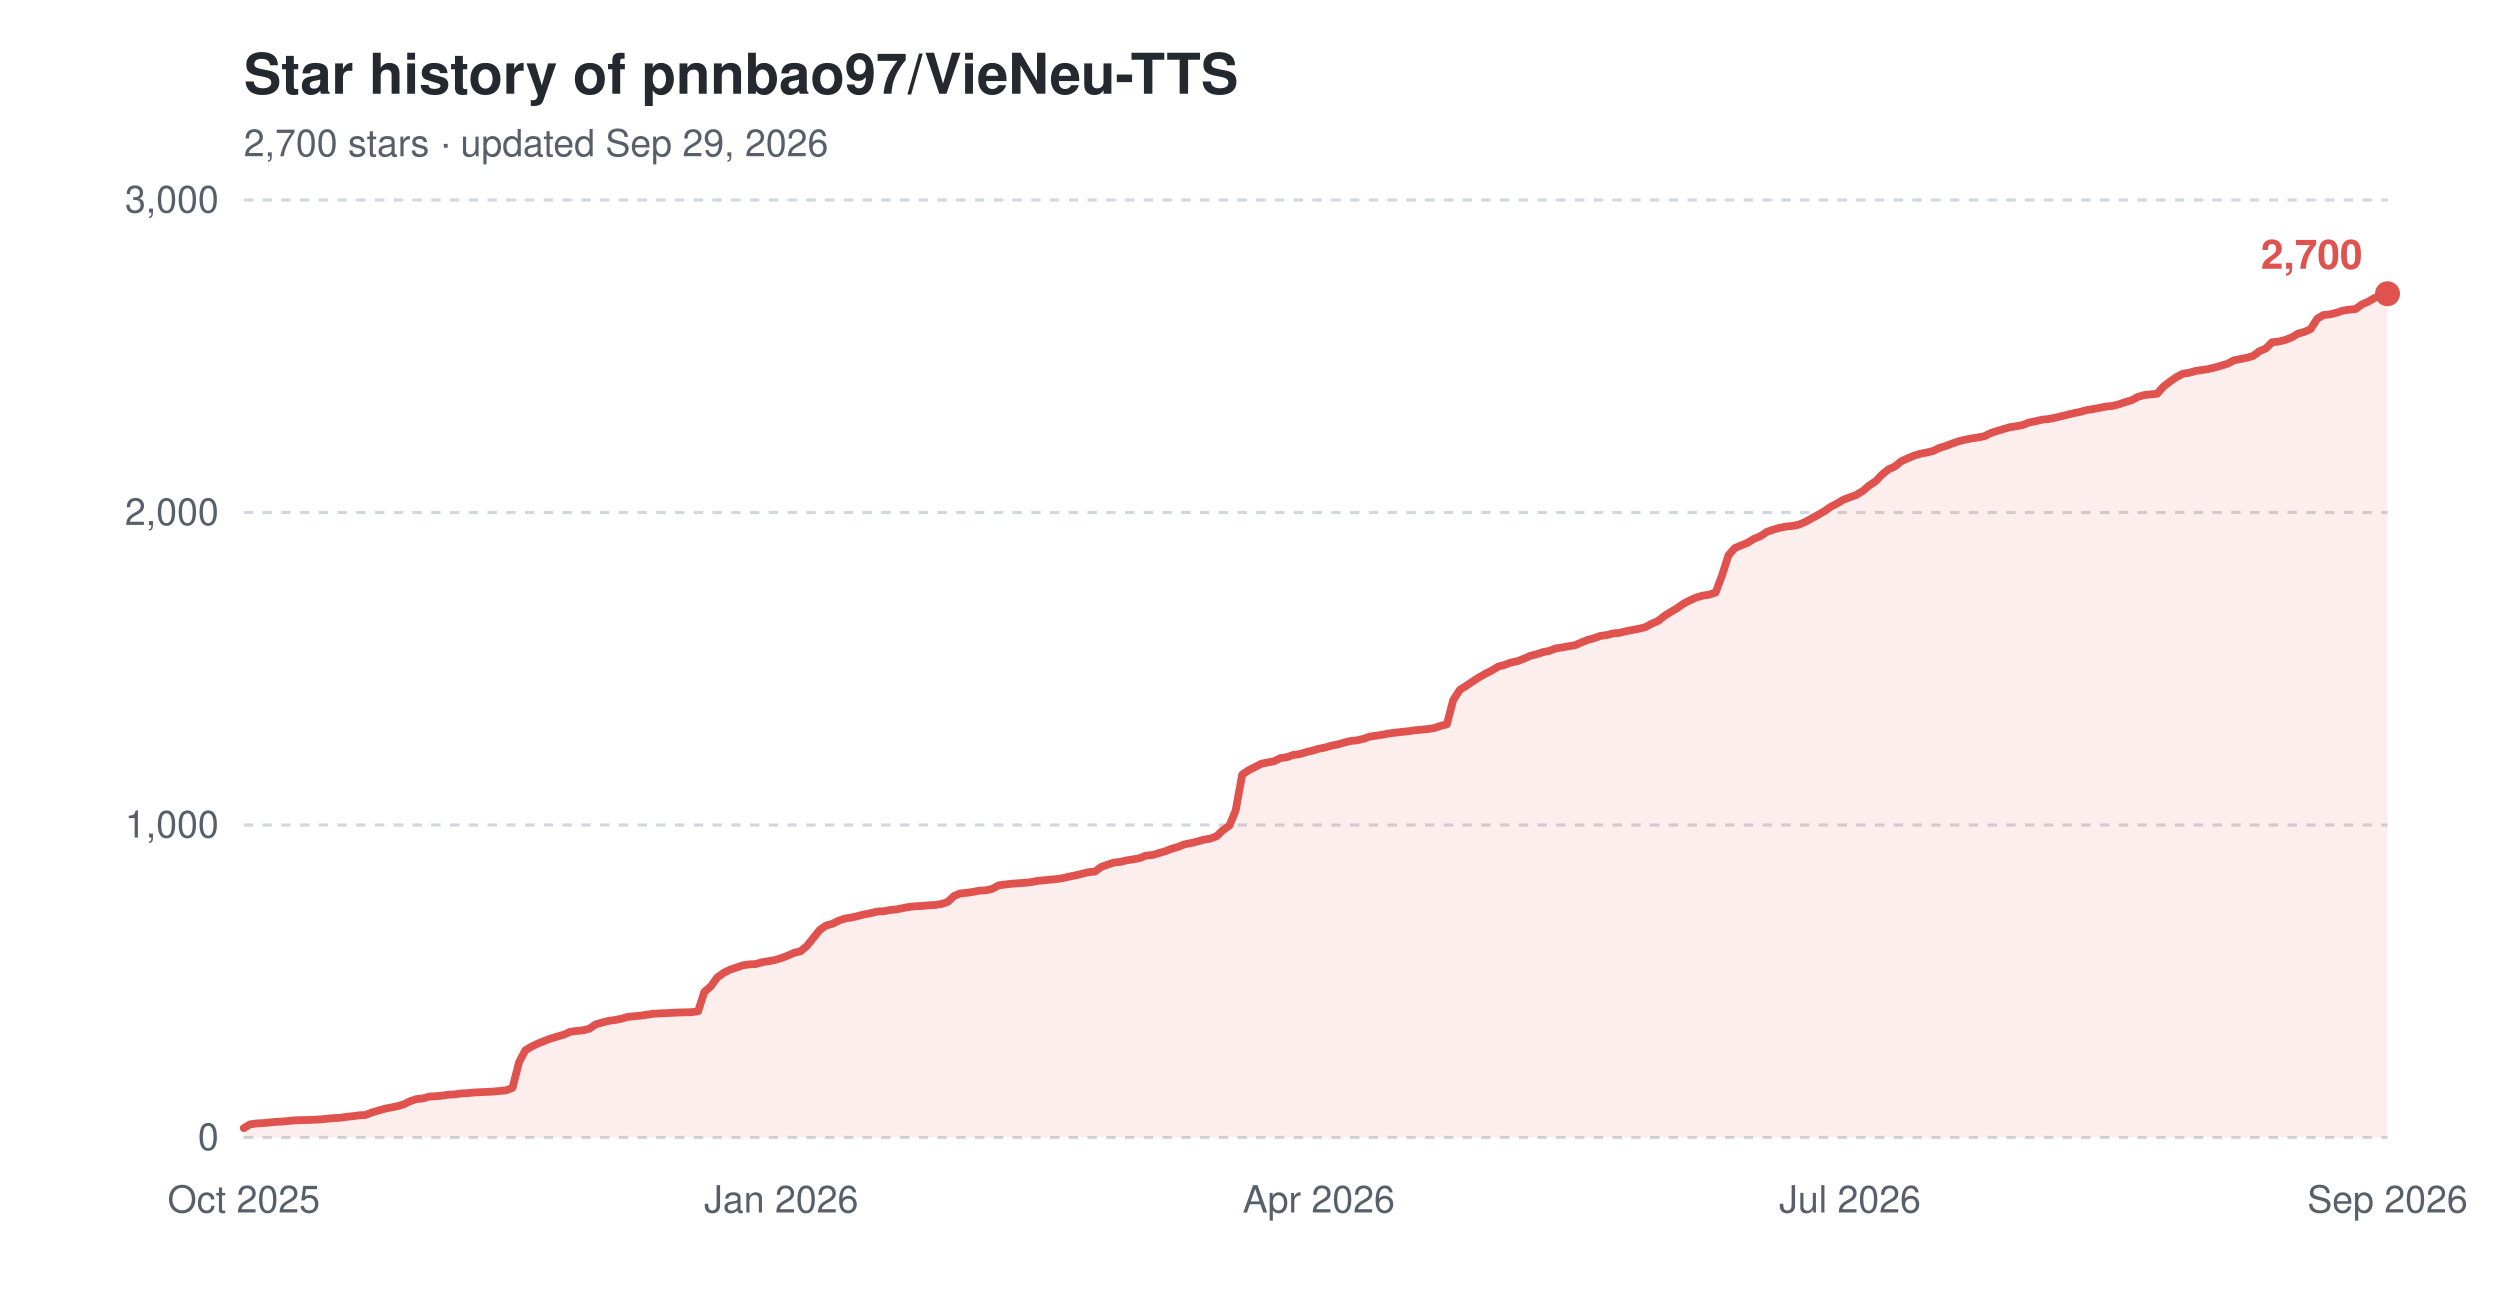
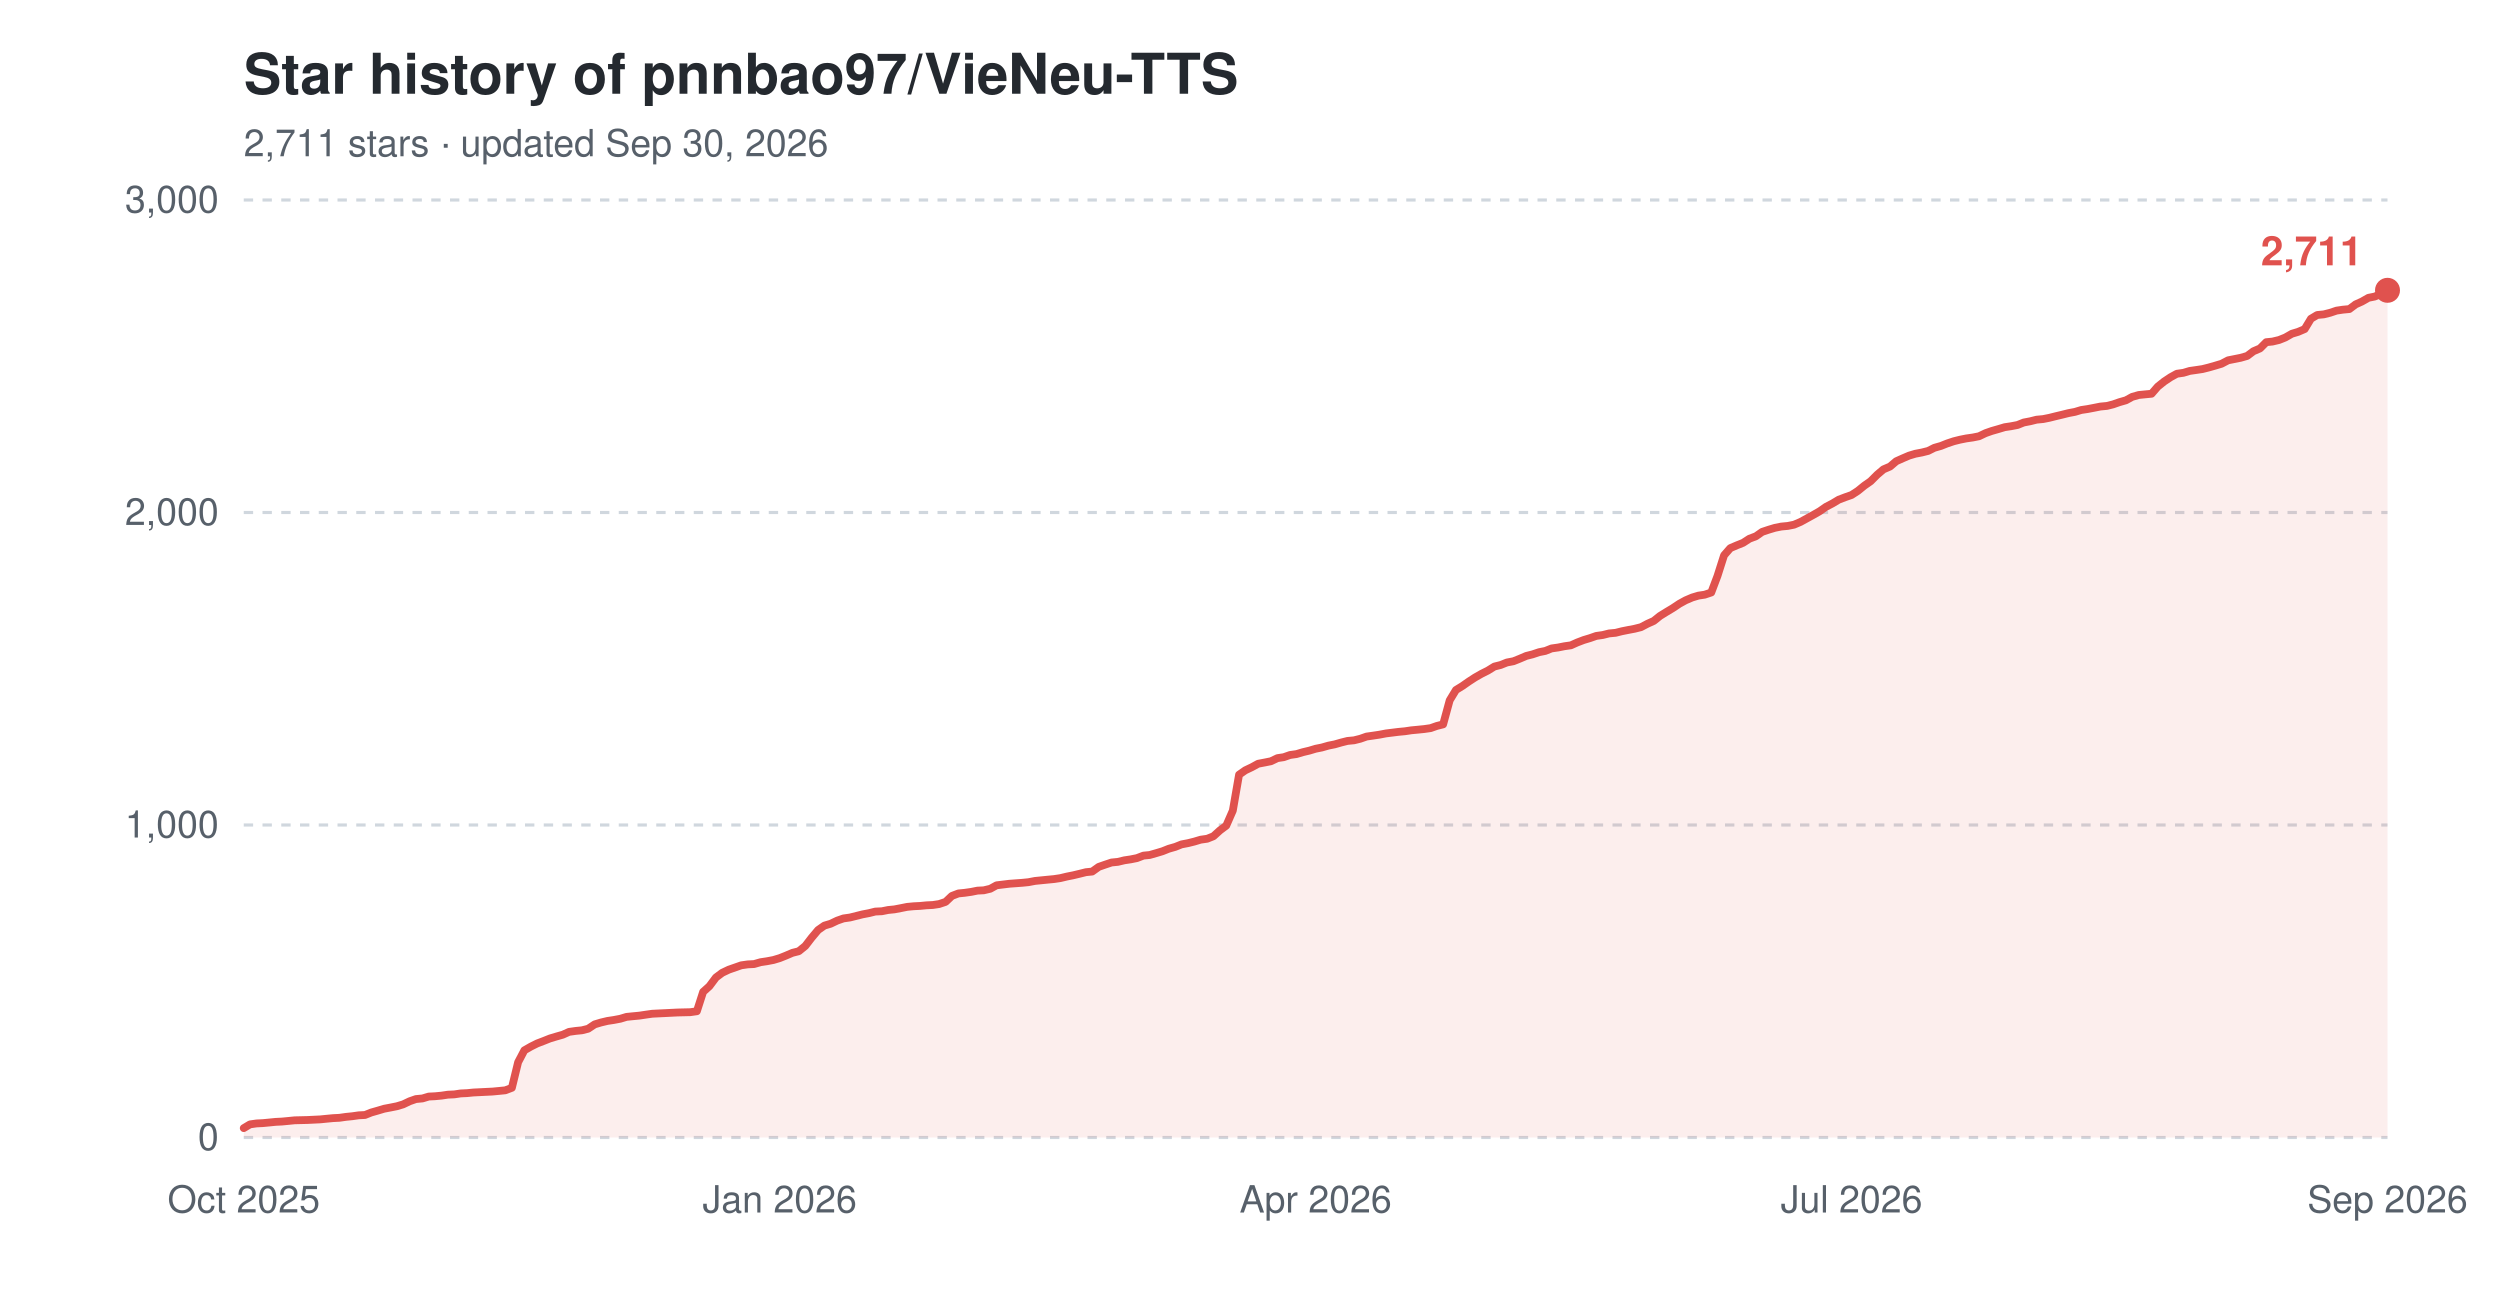
<svg xmlns="http://www.w3.org/2000/svg" width="800" height="420" viewBox="0 0 800 420" role="img" aria-label="Star history of pnnbao97/VieNeu-TTS">
  <text x="78" y="30" font-family="-apple-system,'Segoe UI',Helvetica,Arial,sans-serif" font-size="18" font-weight="600" fill="#24292f">Star history of pnnbao97/VieNeu-TTS</text>
-   <text x="78" y="50" font-family="-apple-system,'Segoe UI',Helvetica,Arial,sans-serif" font-size="12" fill="#57606a">2,700 stars · updated Sep 29, 2026</text>
+   <text x="78" y="50" font-family="-apple-system,'Segoe UI',Helvetica,Arial,sans-serif" font-size="12" fill="#57606a">2,711 stars · updated Sep 30, 2026</text>
  <line x1="78" y1="364.0" x2="764" y2="364.0" stroke="#d0d7de" stroke-width="1" stroke-dasharray="3,3" />
  <text x="70" y="368.0" font-family="-apple-system,'Segoe UI',Helvetica,Arial,sans-serif" font-size="12" text-anchor="end" fill="#57606a">0</text>
  <line x1="78" y1="264.0" x2="764" y2="264.0" stroke="#d0d7de" stroke-width="1" stroke-dasharray="3,3" />
  <text x="70" y="268.0" font-family="-apple-system,'Segoe UI',Helvetica,Arial,sans-serif" font-size="12" text-anchor="end" fill="#57606a">1,000</text>
  <line x1="78" y1="164.0" x2="764" y2="164.0" stroke="#d0d7de" stroke-width="1" stroke-dasharray="3,3" />
  <text x="70" y="168.0" font-family="-apple-system,'Segoe UI',Helvetica,Arial,sans-serif" font-size="12" text-anchor="end" fill="#57606a">2,000</text>
  <line x1="78" y1="64.0" x2="764" y2="64.0" stroke="#d0d7de" stroke-width="1" stroke-dasharray="3,3" />
  <text x="70" y="68.0" font-family="-apple-system,'Segoe UI',Helvetica,Arial,sans-serif" font-size="12" text-anchor="end" fill="#57606a">3,000</text>
  <text x="78.0" y="388" font-family="-apple-system,'Segoe UI',Helvetica,Arial,sans-serif" font-size="12" text-anchor="middle" fill="#57606a">Oct 2025</text>
-   <text x="250.0" y="388" font-family="-apple-system,'Segoe UI',Helvetica,Arial,sans-serif" font-size="12" text-anchor="middle" fill="#57606a">Jan 2026</text>
-   <text x="422.0" y="388" font-family="-apple-system,'Segoe UI',Helvetica,Arial,sans-serif" font-size="12" text-anchor="middle" fill="#57606a">Apr 2026</text>
-   <text x="592.0" y="388" font-family="-apple-system,'Segoe UI',Helvetica,Arial,sans-serif" font-size="12" text-anchor="middle" fill="#57606a">Jul 2026</text>
+   <text x="249.5" y="388" font-family="-apple-system,'Segoe UI',Helvetica,Arial,sans-serif" font-size="12" text-anchor="middle" fill="#57606a">Jan 2026</text>
+   <text x="421.0" y="388" font-family="-apple-system,'Segoe UI',Helvetica,Arial,sans-serif" font-size="12" text-anchor="middle" fill="#57606a">Apr 2026</text>
+   <text x="592.5" y="388" font-family="-apple-system,'Segoe UI',Helvetica,Arial,sans-serif" font-size="12" text-anchor="middle" fill="#57606a">Jul 2026</text>
  <text x="764.0" y="388" font-family="-apple-system,'Segoe UI',Helvetica,Arial,sans-serif" font-size="12" text-anchor="middle" fill="#57606a">Sep 2026</text>
-   <path d="M78.0,361.0 L80.0,359.8 L82.1,359.5 L84.1,359.4 L86.2,359.2 L88.2,359.0 L90.3,358.9 L92.3,358.7 L94.4,358.5 L98.5,358.4 L102.6,358.2 L104.6,358.0 L106.7,357.8 L108.7,357.7 L110.8,357.4 L112.8,357.2 L114.9,356.9 L116.9,356.8 L119.0,356.0 L121.0,355.4 L123.1,354.8 L125.1,354.4 L127.1,354.0 L129.2,353.4 L131.2,352.4 L133.3,351.7 L135.3,351.5 L137.4,350.9 L139.4,350.8 L141.5,350.6 L143.5,350.3 L145.6,350.2 L147.6,349.9 L149.7,349.8 L151.7,349.6 L157.9,349.3 L159.9,349.1 L162.0,348.9 L164.0,348.1 L166.1,339.9 L168.1,336.1 L170.1,334.9 L172.2,333.9 L174.2,333.1 L176.3,332.3 L178.3,331.7 L180.4,331.1 L182.4,330.2 L184.5,329.9 L186.5,329.7 L188.6,329.2 L190.6,327.8 L192.7,327.2 L194.7,326.7 L196.8,326.4 L198.8,326.0 L200.9,325.4 L202.9,325.2 L205.0,325.0 L207.0,324.7 L209.1,324.4 L211.1,324.3 L213.2,324.2 L217.2,324.0 L221.3,323.9 L223.4,323.6 L225.4,317.4 L227.5,315.6 L229.5,312.8 L231.6,311.3 L233.6,310.3 L235.7,309.6 L237.7,308.9 L239.8,308.6 L241.8,308.5 L243.9,307.9 L245.9,307.6 L248.0,307.2 L250.0,306.6 L252.1,305.8 L254.1,304.9 L256.2,304.4 L258.2,302.7 L260.3,300.1 L262.3,297.6 L264.3,296.2 L266.4,295.6 L268.4,294.6 L270.5,293.9 L272.5,293.6 L274.6,293.1 L276.6,292.6 L278.7,292.2 L280.7,291.7 L282.8,291.6 L284.8,291.2 L286.9,291.0 L288.9,290.6 L291.0,290.2 L293.0,290.0 L295.1,289.9 L297.1,289.7 L299.2,289.6 L301.2,289.3 L303.3,288.6 L305.3,286.7 L307.3,285.9 L309.4,285.7 L311.4,285.4 L313.5,285.0 L315.5,284.9 L317.6,284.4 L319.6,283.3 L323.7,282.8 L327.8,282.5 L329.9,282.3 L331.9,281.9 L334.0,281.7 L336.0,281.5 L338.1,281.3 L340.1,281.0 L342.2,280.5 L344.2,280.1 L346.3,279.6 L348.3,279.1 L350.4,278.9 L352.4,277.4 L354.4,276.7 L356.5,276.0 L358.5,275.8 L360.6,275.3 L362.6,275.0 L364.7,274.6 L366.7,273.8 L368.8,273.6 L370.8,273.0 L372.9,272.4 L374.9,271.6 L377.0,271.0 L379.0,270.2 L381.1,269.8 L383.1,269.3 L385.2,268.7 L387.2,268.4 L389.3,267.6 L391.3,265.7 L393.4,264.2 L395.4,259.4 L397.5,247.9 L399.5,246.5 L401.5,245.5 L403.6,244.4 L405.6,244.0 L407.7,243.6 L409.7,242.6 L411.8,242.3 L413.8,241.6 L415.9,241.3 L417.9,240.7 L420.0,240.2 L422.0,239.6 L424.1,239.2 L426.1,238.6 L428.2,238.2 L430.2,237.6 L432.3,237.1 L434.3,236.9 L436.4,236.4 L438.4,235.7 L440.5,235.4 L442.5,235.1 L444.5,234.7 L448.6,234.2 L450.7,234.0 L452.7,233.7 L454.8,233.5 L456.8,233.3 L458.9,233.0 L460.9,232.3 L463.0,231.8 L465.0,224.1 L467.1,220.8 L469.1,219.5 L471.2,218.1 L473.2,216.8 L475.3,215.6 L477.3,214.6 L479.4,213.3 L481.4,212.8 L483.5,212.0 L485.5,211.6 L487.6,210.8 L489.6,209.9 L491.6,209.4 L493.7,208.7 L495.7,208.3 L497.8,207.5 L499.8,207.2 L501.9,206.8 L503.9,206.5 L506.0,205.6 L508.0,204.8 L510.1,204.2 L512.1,203.5 L514.2,203.2 L516.2,202.7 L518.3,202.5 L520.3,202.0 L522.4,201.6 L524.4,201.2 L526.5,200.7 L528.5,199.6 L530.6,198.7 L532.6,197.1 L534.7,195.8 L536.7,194.6 L538.7,193.2 L540.8,192.1 L542.8,191.2 L544.9,190.6 L546.9,190.3 L549.0,189.6 L551.0,184.3 L553.1,177.7 L555.1,175.4 L557.2,174.5 L559.2,173.7 L561.3,172.4 L563.3,171.6 L565.4,170.2 L567.4,169.5 L569.5,168.9 L571.5,168.5 L573.6,168.3 L575.6,167.9 L577.7,167.0 L579.7,165.9 L581.7,164.8 L583.8,163.6 L585.8,162.2 L587.9,161.1 L589.9,159.9 L592.0,159.1 L594.0,158.4 L596.1,157.1 L598.1,155.4 L600.2,154.0 L602.2,151.9 L604.3,150.2 L606.3,149.3 L608.4,147.6 L610.4,146.7 L612.5,145.8 L614.5,145.2 L616.6,144.8 L618.6,144.3 L620.7,143.3 L622.7,142.7 L624.8,141.9 L626.8,141.2 L628.8,140.7 L630.9,140.3 L632.9,140.0 L635.0,139.6 L637.0,138.6 L639.1,137.9 L641.1,137.3 L643.2,136.7 L645.2,136.4 L647.3,136.0 L649.3,135.2 L651.4,134.8 L653.4,134.3 L655.5,134.1 L657.5,133.7 L659.6,133.2 L661.6,132.7 L663.7,132.2 L665.7,131.8 L667.8,131.2 L669.8,130.9 L671.9,130.5 L673.9,130.1 L675.9,129.9 L678.0,129.4 L680.0,128.7 L682.1,128.1 L684.1,127.0 L686.2,126.4 L688.2,126.2 L690.3,126.0 L692.3,123.7 L694.4,122.1 L696.4,120.7 L698.5,119.6 L700.5,119.3 L702.6,118.7 L704.6,118.4 L706.7,118.1 L708.7,117.6 L710.8,117.0 L712.8,116.4 L714.9,115.3 L716.9,114.9 L718.9,114.5 L721.0,113.9 L723.0,112.4 L725.1,111.5 L727.1,109.5 L729.2,109.3 L731.2,108.8 L733.3,108.0 L735.3,106.8 L737.4,106.2 L739.4,105.3 L741.5,102.0 L743.5,100.8 L745.6,100.6 L747.6,100.1 L749.7,99.4 L751.7,99.1 L753.8,98.9 L755.8,97.4 L757.9,96.5 L759.9,95.3 L762.0,94.9 L764.0,94.0 L764.0,364.0 L78.0,364.0 Z" fill="#e0524e" fill-opacity="0.10" />
-   <path d="M78.0,361.0 L80.0,359.8 L82.1,359.5 L84.1,359.4 L86.2,359.2 L88.2,359.0 L90.3,358.9 L92.3,358.7 L94.4,358.5 L98.5,358.4 L102.6,358.2 L104.6,358.0 L106.7,357.8 L108.7,357.7 L110.8,357.4 L112.8,357.2 L114.9,356.9 L116.9,356.8 L119.0,356.0 L121.0,355.4 L123.1,354.8 L125.1,354.4 L127.1,354.0 L129.2,353.4 L131.2,352.4 L133.3,351.7 L135.3,351.5 L137.4,350.9 L139.4,350.8 L141.5,350.6 L143.5,350.3 L145.6,350.2 L147.6,349.9 L149.7,349.8 L151.7,349.6 L157.9,349.3 L159.9,349.1 L162.0,348.9 L164.0,348.1 L166.1,339.9 L168.1,336.1 L170.1,334.9 L172.2,333.9 L174.2,333.1 L176.3,332.3 L178.3,331.7 L180.4,331.1 L182.4,330.2 L184.5,329.9 L186.5,329.7 L188.6,329.2 L190.6,327.8 L192.7,327.2 L194.7,326.7 L196.8,326.4 L198.8,326.0 L200.9,325.4 L202.9,325.2 L205.0,325.0 L207.0,324.7 L209.1,324.4 L211.1,324.3 L213.2,324.2 L217.2,324.0 L221.3,323.9 L223.4,323.6 L225.4,317.4 L227.5,315.6 L229.5,312.8 L231.6,311.3 L233.6,310.3 L235.7,309.6 L237.7,308.9 L239.8,308.6 L241.8,308.5 L243.9,307.9 L245.9,307.6 L248.0,307.2 L250.0,306.6 L252.1,305.8 L254.1,304.9 L256.2,304.4 L258.2,302.7 L260.3,300.1 L262.3,297.6 L264.3,296.2 L266.4,295.6 L268.4,294.6 L270.5,293.9 L272.5,293.6 L274.6,293.1 L276.6,292.6 L278.7,292.2 L280.7,291.7 L282.8,291.6 L284.8,291.2 L286.9,291.0 L288.9,290.6 L291.0,290.2 L293.0,290.0 L295.1,289.9 L297.1,289.7 L299.2,289.6 L301.2,289.3 L303.3,288.6 L305.3,286.7 L307.3,285.9 L309.4,285.7 L311.4,285.4 L313.5,285.0 L315.5,284.9 L317.6,284.4 L319.6,283.3 L323.7,282.8 L327.8,282.5 L329.9,282.3 L331.9,281.9 L334.0,281.7 L336.0,281.5 L338.1,281.3 L340.1,281.0 L342.2,280.5 L344.2,280.1 L346.3,279.6 L348.3,279.1 L350.4,278.9 L352.4,277.4 L354.4,276.7 L356.5,276.0 L358.5,275.8 L360.6,275.3 L362.6,275.0 L364.7,274.6 L366.7,273.8 L368.8,273.6 L370.8,273.0 L372.9,272.4 L374.9,271.6 L377.0,271.0 L379.0,270.2 L381.1,269.8 L383.1,269.3 L385.2,268.7 L387.2,268.4 L389.3,267.6 L391.3,265.7 L393.4,264.2 L395.4,259.4 L397.5,247.9 L399.5,246.5 L401.5,245.5 L403.6,244.4 L405.6,244.0 L407.7,243.6 L409.7,242.6 L411.8,242.3 L413.8,241.6 L415.9,241.3 L417.9,240.7 L420.0,240.2 L422.0,239.6 L424.1,239.2 L426.1,238.6 L428.2,238.2 L430.2,237.6 L432.3,237.1 L434.3,236.9 L436.4,236.4 L438.4,235.7 L440.5,235.4 L442.5,235.1 L444.5,234.7 L448.6,234.2 L450.7,234.0 L452.7,233.7 L454.8,233.5 L456.8,233.3 L458.9,233.0 L460.9,232.3 L463.0,231.8 L465.0,224.1 L467.1,220.8 L469.1,219.5 L471.2,218.1 L473.2,216.8 L475.3,215.6 L477.3,214.6 L479.4,213.3 L481.4,212.8 L483.5,212.0 L485.5,211.6 L487.6,210.8 L489.6,209.9 L491.6,209.4 L493.7,208.7 L495.7,208.3 L497.8,207.5 L499.8,207.2 L501.9,206.8 L503.9,206.5 L506.0,205.6 L508.0,204.8 L510.1,204.2 L512.1,203.5 L514.2,203.2 L516.2,202.7 L518.3,202.5 L520.3,202.0 L522.4,201.6 L524.4,201.2 L526.5,200.7 L528.5,199.6 L530.6,198.7 L532.6,197.1 L534.7,195.8 L536.7,194.6 L538.7,193.2 L540.8,192.1 L542.8,191.2 L544.9,190.6 L546.9,190.3 L549.0,189.6 L551.0,184.3 L553.1,177.7 L555.1,175.4 L557.2,174.5 L559.2,173.7 L561.3,172.4 L563.3,171.6 L565.4,170.2 L567.4,169.5 L569.5,168.9 L571.5,168.5 L573.6,168.3 L575.6,167.9 L577.7,167.0 L579.7,165.9 L581.7,164.8 L583.8,163.6 L585.8,162.2 L587.9,161.1 L589.9,159.9 L592.0,159.1 L594.0,158.4 L596.1,157.1 L598.1,155.4 L600.2,154.0 L602.2,151.9 L604.3,150.2 L606.3,149.3 L608.4,147.6 L610.4,146.7 L612.5,145.8 L614.5,145.2 L616.6,144.8 L618.6,144.3 L620.7,143.3 L622.7,142.7 L624.8,141.9 L626.8,141.2 L628.8,140.7 L630.9,140.3 L632.9,140.0 L635.0,139.6 L637.0,138.6 L639.1,137.9 L641.1,137.3 L643.2,136.7 L645.2,136.4 L647.3,136.0 L649.3,135.2 L651.4,134.8 L653.4,134.3 L655.5,134.1 L657.5,133.7 L659.6,133.2 L661.6,132.7 L663.7,132.2 L665.7,131.8 L667.8,131.2 L669.8,130.9 L671.9,130.5 L673.9,130.1 L675.9,129.9 L678.0,129.4 L680.0,128.7 L682.1,128.1 L684.1,127.0 L686.2,126.4 L688.2,126.2 L690.3,126.0 L692.3,123.7 L694.4,122.1 L696.4,120.7 L698.5,119.6 L700.5,119.3 L702.6,118.7 L704.6,118.4 L706.7,118.1 L708.7,117.6 L710.8,117.0 L712.8,116.4 L714.9,115.3 L716.9,114.9 L718.9,114.5 L721.0,113.9 L723.0,112.4 L725.1,111.5 L727.1,109.5 L729.2,109.3 L731.2,108.8 L733.3,108.0 L735.3,106.8 L737.4,106.2 L739.4,105.3 L741.5,102.0 L743.5,100.8 L745.6,100.6 L747.6,100.1 L749.7,99.4 L751.7,99.1 L753.8,98.9 L755.8,97.4 L757.9,96.5 L759.9,95.3 L762.0,94.9 L764.0,94.0" fill="none" stroke="#e0524e" stroke-width="2.5" stroke-linejoin="round" stroke-linecap="round" />
-   <circle cx="764.0" cy="94.0" r="4" fill="#e0524e" />
-   <text x="756.0" y="86.0" font-family="-apple-system,'Segoe UI',Helvetica,Arial,sans-serif" font-size="13" font-weight="600" text-anchor="end" fill="#e0524e">2,700</text>
+   <path d="M78.0,361.0 L80.0,359.8 L82.1,359.5 L84.1,359.4 L86.2,359.2 L88.2,359.0 L90.2,358.9 L92.3,358.7 L94.3,358.5 L98.4,358.4 L102.5,358.2 L104.5,358.0 L106.6,357.8 L108.6,357.7 L110.7,357.4 L112.7,357.2 L114.8,356.9 L116.8,356.8 L118.8,356.0 L120.9,355.4 L122.9,354.8 L125.0,354.4 L127.0,354.0 L129.0,353.4 L131.1,352.4 L133.1,351.7 L135.2,351.5 L137.2,350.9 L139.2,350.8 L141.3,350.6 L143.3,350.3 L145.4,350.2 L147.4,349.9 L149.5,349.8 L151.5,349.6 L157.6,349.3 L159.7,349.1 L161.7,348.9 L163.8,348.1 L165.8,339.9 L167.8,336.1 L169.9,334.9 L171.9,333.9 L174.0,333.1 L176.0,332.3 L178.0,331.7 L180.1,331.1 L182.1,330.2 L184.2,329.9 L186.2,329.7 L188.2,329.2 L190.3,327.8 L192.3,327.2 L194.4,326.7 L196.4,326.4 L198.5,326.0 L200.5,325.4 L202.5,325.2 L204.6,325.0 L206.6,324.7 L208.7,324.4 L210.7,324.3 L212.8,324.2 L216.8,324.0 L220.9,323.9 L223.0,323.6 L225.0,317.4 L227.0,315.6 L229.1,312.8 L231.1,311.3 L233.2,310.3 L235.2,309.6 L237.2,308.9 L239.3,308.6 L241.3,308.5 L243.4,307.9 L245.4,307.6 L247.5,307.2 L249.5,306.6 L251.5,305.8 L253.6,304.9 L255.6,304.4 L257.7,302.7 L259.7,300.1 L261.8,297.6 L263.8,296.2 L265.8,295.6 L267.9,294.6 L269.9,293.9 L272.0,293.6 L274.0,293.1 L276.0,292.6 L278.1,292.2 L280.1,291.7 L282.2,291.6 L284.2,291.2 L286.2,291.0 L288.3,290.6 L290.3,290.2 L292.4,290.0 L294.4,289.9 L296.5,289.7 L298.5,289.6 L300.5,289.3 L302.6,288.6 L304.6,286.7 L306.7,285.9 L308.7,285.7 L310.8,285.4 L312.8,285.0 L314.8,284.9 L316.9,284.4 L318.9,283.3 L323.0,282.8 L327.1,282.5 L329.1,282.3 L331.2,281.9 L333.2,281.7 L335.2,281.5 L337.3,281.3 L339.3,281.0 L341.4,280.5 L343.4,280.1 L345.5,279.6 L347.5,279.1 L349.5,278.9 L351.6,277.4 L353.6,276.7 L355.7,276.0 L357.7,275.8 L359.8,275.3 L361.8,275.0 L363.8,274.6 L365.9,273.8 L367.9,273.6 L370.0,273.0 L372.0,272.4 L374.0,271.6 L376.1,271.0 L378.1,270.2 L380.2,269.8 L382.2,269.3 L384.2,268.7 L386.3,268.4 L388.3,267.6 L390.4,265.7 L392.4,264.2 L394.5,259.4 L396.5,247.9 L398.5,246.5 L400.6,245.5 L402.6,244.4 L404.7,244.0 L406.7,243.6 L408.8,242.6 L410.8,242.3 L412.8,241.6 L414.9,241.3 L416.9,240.7 L419.0,240.2 L421.0,239.6 L423.0,239.2 L425.1,238.6 L427.1,238.2 L429.2,237.6 L431.2,237.1 L433.3,236.9 L435.3,236.4 L437.3,235.7 L439.4,235.4 L441.4,235.1 L443.5,234.7 L447.5,234.2 L449.6,234.0 L451.6,233.7 L453.7,233.5 L455.7,233.3 L457.8,233.0 L459.8,232.3 L461.8,231.8 L463.9,224.1 L465.9,220.8 L468.0,219.5 L470.0,218.1 L472.0,216.8 L474.1,215.6 L476.1,214.6 L478.2,213.3 L480.2,212.8 L482.2,212.0 L484.3,211.6 L486.3,210.8 L488.4,209.9 L490.4,209.4 L492.5,208.7 L494.5,208.3 L496.5,207.5 L498.6,207.2 L500.6,206.8 L502.7,206.5 L504.7,205.6 L506.8,204.8 L508.8,204.2 L510.8,203.5 L512.9,203.2 L514.9,202.7 L517.0,202.5 L519.0,202.0 L521.0,201.6 L523.1,201.2 L525.1,200.7 L527.2,199.6 L529.2,198.7 L531.2,197.1 L533.3,195.8 L535.3,194.6 L537.4,193.2 L539.4,192.1 L541.5,191.2 L543.5,190.6 L545.5,190.3 L547.6,189.6 L549.6,184.3 L551.7,177.7 L553.7,175.4 L555.8,174.5 L557.8,173.7 L559.8,172.4 L561.9,171.6 L563.9,170.2 L566.0,169.5 L568.0,168.9 L570.0,168.5 L572.1,168.3 L574.1,167.9 L576.2,167.0 L578.2,165.9 L580.2,164.8 L582.3,163.6 L584.3,162.2 L586.4,161.1 L588.4,159.9 L590.5,159.1 L592.5,158.4 L594.5,157.1 L596.6,155.4 L598.6,154.0 L600.7,151.9 L602.7,150.2 L604.8,149.3 L606.8,147.6 L608.8,146.7 L610.9,145.8 L612.9,145.2 L615.0,144.8 L617.0,144.3 L619.0,143.3 L621.1,142.7 L623.1,141.9 L625.2,141.2 L627.2,140.7 L629.2,140.3 L631.3,140.0 L633.3,139.6 L635.4,138.6 L637.4,137.9 L639.5,137.3 L641.5,136.7 L643.5,136.4 L645.6,136.0 L647.6,135.2 L649.7,134.8 L651.7,134.3 L653.8,134.1 L655.8,133.7 L657.8,133.2 L659.9,132.7 L661.9,132.2 L664.0,131.8 L666.0,131.2 L668.0,130.9 L670.1,130.5 L672.1,130.1 L674.2,129.9 L676.2,129.4 L678.2,128.7 L680.3,128.1 L682.3,127.0 L684.4,126.4 L686.4,126.2 L688.5,126.0 L690.5,123.7 L692.5,122.1 L694.6,120.7 L696.6,119.6 L698.7,119.3 L700.7,118.7 L702.8,118.4 L704.8,118.1 L706.8,117.6 L708.9,117.0 L710.9,116.4 L713.0,115.3 L715.0,114.9 L717.0,114.5 L719.1,113.9 L721.1,112.4 L723.2,111.5 L725.2,109.5 L727.2,109.3 L729.3,108.8 L731.3,108.0 L733.4,106.8 L735.4,106.2 L737.5,105.3 L739.5,102.0 L741.5,100.8 L743.6,100.6 L745.6,100.1 L747.7,99.4 L749.7,99.1 L751.8,98.9 L753.8,97.4 L755.8,96.5 L757.9,95.3 L759.9,94.9 L762.0,94.0 L764.0,92.9 L764.0,364.0 L78.0,364.0 Z" fill="#e0524e" fill-opacity="0.10" />
+   <path d="M78.0,361.0 L80.0,359.8 L82.1,359.5 L84.1,359.4 L86.2,359.2 L88.2,359.0 L90.2,358.9 L92.3,358.7 L94.3,358.5 L98.4,358.4 L102.5,358.2 L104.5,358.0 L106.6,357.8 L108.6,357.7 L110.7,357.4 L112.7,357.2 L114.8,356.9 L116.8,356.8 L118.8,356.0 L120.9,355.4 L122.9,354.8 L125.0,354.4 L127.0,354.0 L129.0,353.4 L131.1,352.4 L133.1,351.7 L135.2,351.5 L137.2,350.9 L139.2,350.8 L141.3,350.6 L143.3,350.3 L145.4,350.2 L147.4,349.9 L149.5,349.8 L151.5,349.6 L157.6,349.3 L159.7,349.1 L161.7,348.9 L163.8,348.1 L165.8,339.9 L167.8,336.1 L169.9,334.9 L171.9,333.9 L174.0,333.1 L176.0,332.3 L178.0,331.7 L180.1,331.1 L182.1,330.2 L184.2,329.9 L186.2,329.7 L188.2,329.2 L190.3,327.8 L192.3,327.2 L194.4,326.7 L196.4,326.4 L198.5,326.0 L200.5,325.4 L202.5,325.2 L204.6,325.0 L206.6,324.7 L208.7,324.4 L210.7,324.3 L212.8,324.2 L216.8,324.0 L220.9,323.9 L223.0,323.6 L225.0,317.4 L227.0,315.6 L229.1,312.8 L231.1,311.3 L233.2,310.3 L235.2,309.6 L237.2,308.9 L239.3,308.6 L241.3,308.5 L243.4,307.9 L245.4,307.6 L247.5,307.2 L249.5,306.6 L251.5,305.8 L253.6,304.9 L255.6,304.4 L257.7,302.7 L259.7,300.1 L261.8,297.6 L263.8,296.2 L265.8,295.6 L267.9,294.6 L269.9,293.9 L272.0,293.6 L274.0,293.1 L276.0,292.6 L278.1,292.2 L280.1,291.7 L282.2,291.6 L284.2,291.2 L286.2,291.0 L288.3,290.6 L290.3,290.2 L292.4,290.0 L294.4,289.9 L296.5,289.7 L298.5,289.6 L300.5,289.3 L302.6,288.6 L304.6,286.7 L306.7,285.9 L308.7,285.7 L310.8,285.4 L312.8,285.0 L314.8,284.9 L316.9,284.4 L318.9,283.3 L323.0,282.8 L327.1,282.5 L329.1,282.3 L331.2,281.9 L333.2,281.7 L335.2,281.5 L337.3,281.3 L339.3,281.0 L341.4,280.5 L343.4,280.1 L345.5,279.6 L347.5,279.1 L349.5,278.9 L351.6,277.4 L353.6,276.7 L355.7,276.0 L357.7,275.8 L359.8,275.3 L361.8,275.0 L363.8,274.6 L365.9,273.8 L367.9,273.6 L370.0,273.0 L372.0,272.4 L374.0,271.6 L376.1,271.0 L378.1,270.2 L380.2,269.8 L382.2,269.3 L384.2,268.7 L386.3,268.4 L388.3,267.6 L390.4,265.7 L392.4,264.2 L394.5,259.4 L396.5,247.9 L398.5,246.5 L400.6,245.5 L402.6,244.4 L404.7,244.0 L406.7,243.6 L408.8,242.6 L410.8,242.3 L412.8,241.6 L414.9,241.3 L416.9,240.7 L419.0,240.2 L421.0,239.6 L423.0,239.2 L425.1,238.6 L427.1,238.2 L429.2,237.6 L431.2,237.1 L433.3,236.9 L435.3,236.4 L437.3,235.7 L439.4,235.4 L441.4,235.1 L443.5,234.7 L447.5,234.2 L449.6,234.0 L451.6,233.7 L453.7,233.5 L455.7,233.3 L457.8,233.0 L459.8,232.3 L461.8,231.8 L463.9,224.1 L465.9,220.8 L468.0,219.5 L470.0,218.1 L472.0,216.8 L474.1,215.6 L476.1,214.6 L478.2,213.3 L480.2,212.8 L482.2,212.0 L484.3,211.6 L486.3,210.8 L488.4,209.9 L490.4,209.4 L492.5,208.7 L494.5,208.3 L496.5,207.5 L498.6,207.2 L500.6,206.8 L502.7,206.5 L504.7,205.6 L506.8,204.8 L508.8,204.2 L510.8,203.5 L512.9,203.2 L514.9,202.7 L517.0,202.5 L519.0,202.0 L521.0,201.6 L523.1,201.2 L525.1,200.7 L527.2,199.6 L529.2,198.7 L531.2,197.1 L533.3,195.8 L535.3,194.6 L537.4,193.2 L539.4,192.1 L541.5,191.2 L543.5,190.6 L545.5,190.3 L547.6,189.6 L549.6,184.3 L551.7,177.7 L553.7,175.4 L555.8,174.5 L557.8,173.7 L559.8,172.4 L561.9,171.6 L563.9,170.2 L566.0,169.5 L568.0,168.9 L570.0,168.5 L572.1,168.3 L574.1,167.9 L576.2,167.0 L578.2,165.9 L580.2,164.8 L582.3,163.6 L584.3,162.2 L586.4,161.1 L588.4,159.9 L590.5,159.1 L592.5,158.4 L594.5,157.1 L596.6,155.4 L598.6,154.0 L600.7,151.9 L602.7,150.2 L604.8,149.3 L606.8,147.6 L608.8,146.7 L610.9,145.8 L612.9,145.2 L615.0,144.8 L617.0,144.3 L619.0,143.3 L621.1,142.7 L623.1,141.9 L625.2,141.2 L627.2,140.7 L629.2,140.3 L631.3,140.0 L633.3,139.6 L635.4,138.6 L637.4,137.9 L639.5,137.3 L641.5,136.7 L643.5,136.4 L645.6,136.0 L647.6,135.2 L649.7,134.8 L651.7,134.3 L653.8,134.1 L655.8,133.7 L657.8,133.2 L659.9,132.7 L661.9,132.2 L664.0,131.8 L666.0,131.2 L668.0,130.9 L670.1,130.5 L672.1,130.1 L674.2,129.9 L676.2,129.4 L678.2,128.7 L680.3,128.1 L682.3,127.0 L684.4,126.4 L686.4,126.2 L688.5,126.0 L690.5,123.7 L692.5,122.1 L694.6,120.7 L696.6,119.6 L698.7,119.3 L700.7,118.7 L702.8,118.4 L704.8,118.1 L706.8,117.6 L708.9,117.0 L710.9,116.4 L713.0,115.3 L715.0,114.9 L717.0,114.5 L719.1,113.9 L721.1,112.4 L723.2,111.5 L725.2,109.5 L727.2,109.3 L729.3,108.8 L731.3,108.0 L733.4,106.8 L735.4,106.2 L737.5,105.3 L739.5,102.0 L741.5,100.8 L743.6,100.6 L745.6,100.1 L747.7,99.4 L749.7,99.1 L751.8,98.9 L753.8,97.4 L755.8,96.5 L757.9,95.3 L759.9,94.9 L762.0,94.0 L764.0,92.9" fill="none" stroke="#e0524e" stroke-width="2.5" stroke-linejoin="round" stroke-linecap="round" />
+   <circle cx="764.0" cy="92.9" r="4" fill="#e0524e" />
+   <text x="756.0" y="84.9" font-family="-apple-system,'Segoe UI',Helvetica,Arial,sans-serif" font-size="13" font-weight="600" text-anchor="end" fill="#e0524e">2,711</text>
</svg>
